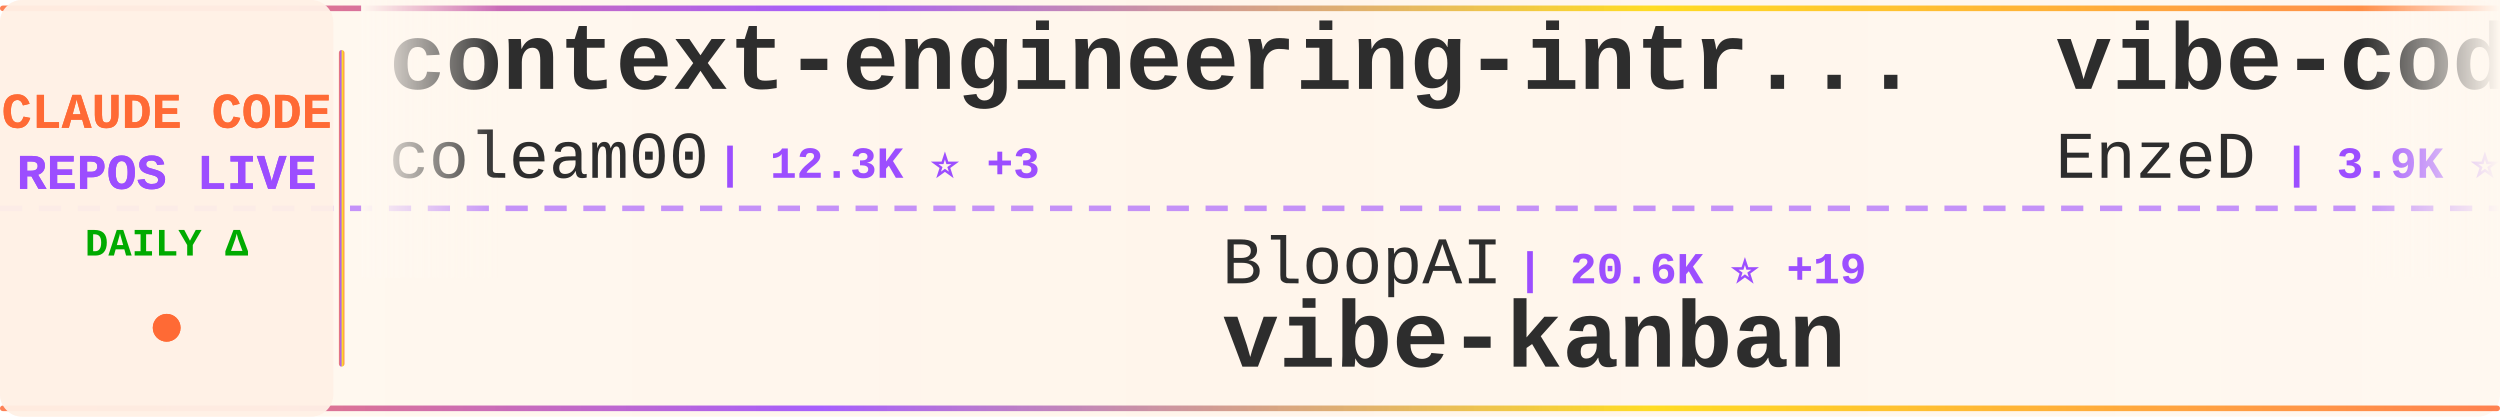
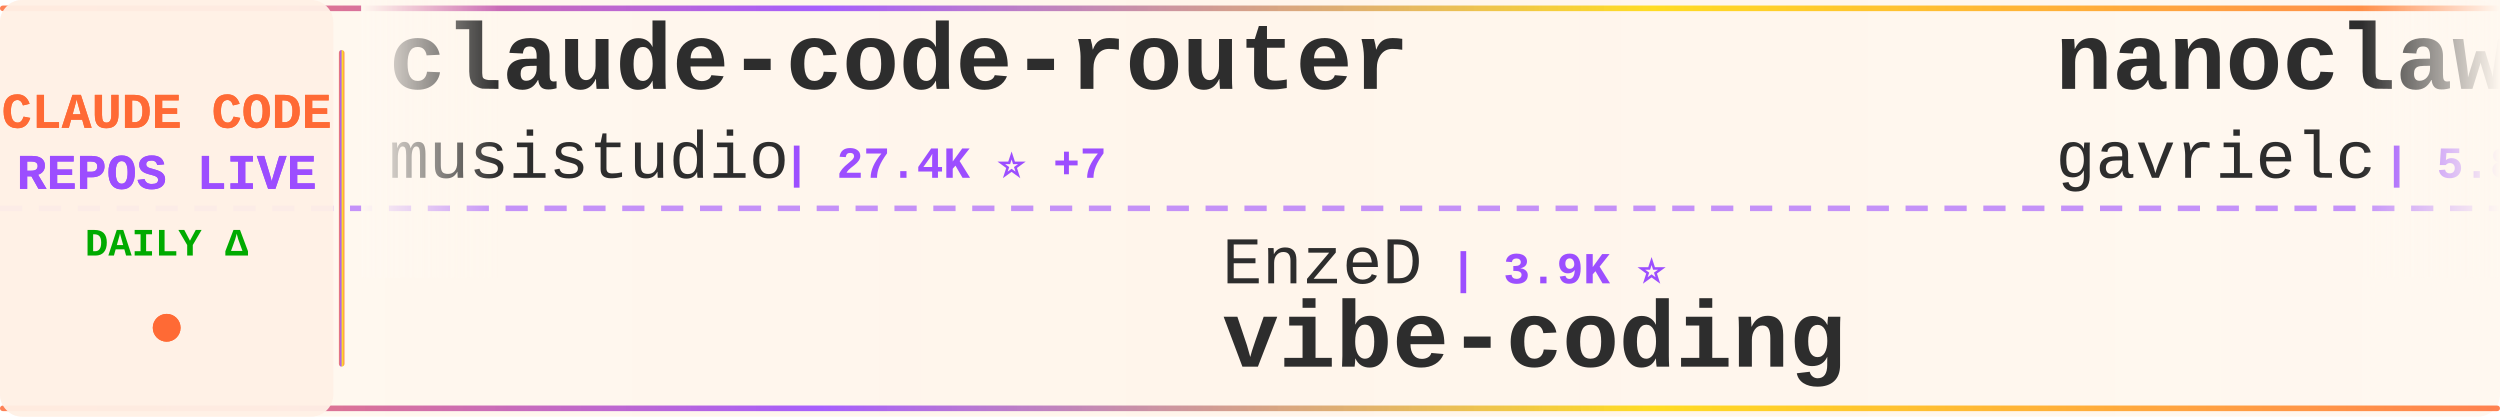
<svg xmlns="http://www.w3.org/2000/svg" width="900" height="150">
  <defs>
    <linearGradient id="tickerBg" x1="0%" y1="0%" x2="100%" y2="0%">
      <stop offset="0%" style="stop-color:#fff8f0;stop-opacity:0.98" />
      <stop offset="50%" style="stop-color:#fff5eb;stop-opacity:1" />
      <stop offset="100%" style="stop-color:#fff8f0;stop-opacity:0.98" />
    </linearGradient>
    <linearGradient id="borderGrad" x1="0%" y1="0%" x2="100%" y2="0%">
      <stop offset="0%" style="stop-color:#FF6B35;stop-opacity:0.85">
        <animate attributeName="stop-opacity" values="0.85;1;0.85" dur="2s" repeatCount="indefinite" />
      </stop>
      <stop offset="33%" style="stop-color:#9C4EFF;stop-opacity:0.9">
        <animate attributeName="stop-opacity" values="0.9;1;0.9" dur="2.2s" repeatCount="indefinite" />
      </stop>
      <stop offset="66%" style="stop-color:#FFD700;stop-opacity:0.85">
        <animate attributeName="stop-opacity" values="0.85;1;0.85" dur="1.8s" repeatCount="indefinite" />
      </stop>
      <stop offset="100%" style="stop-color:#FF6B35;stop-opacity:0.85">
        <animate attributeName="stop-opacity" values="0.85;1;0.85" dur="2s" repeatCount="indefinite" />
      </stop>
    </linearGradient>
    <filter id="textGlow">
      <feGaussianBlur stdDeviation="0.15" result="coloredBlur" />
      <feMerge>
        <feMergeNode in="coloredBlur" />
        <feMergeNode in="SourceGraphic" />
      </feMerge>
    </filter>
    <filter id="metricGlow">
      <feGaussianBlur stdDeviation="0.2" result="coloredBlur" />
      <feMerge>
        <feMergeNode in="coloredBlur" />
        <feMergeNode in="SourceGraphic" />
      </feMerge>
    </filter>
    <linearGradient id="leftFade" x1="0%" y1="0%" x2="100%" y2="0%">
      <stop offset="0%" style="stop-color:#fff8f0;stop-opacity:1" />
      <stop offset="100%" style="stop-color:#fff8f0;stop-opacity:0" />
    </linearGradient>
    <linearGradient id="rightFade" x1="0%" y1="0%" x2="100%" y2="0%">
      <stop offset="0%" style="stop-color:#fff8f0;stop-opacity:0" />
      <stop offset="100%" style="stop-color:#fff8f0;stop-opacity:1" />
    </linearGradient>
  </defs>
  <rect width="900" height="150" fill="url(#tickerBg)" rx="8" />
  <rect x="0" y="2" width="900" height="2" fill="url(#borderGrad)" rx="1" />
  <rect x="0" y="146" width="900" height="2" fill="url(#borderGrad)" rx="1" />
  <line x1="0" y1="75" x2="900" y2="75" stroke="#9C4EFF" stroke-width="2" stroke-dasharray="8 6" opacity="0.6" />
  <rect x="0" y="0" width="120" height="150" fill="#fff0e6" opacity="0.95" rx="8" />
  <text x="60" y="46" font-family="'Courier New', monospace" font-size="18" font-weight="bold" fill="#FF6B35" text-anchor="middle" filter="url(#textGlow)">
    CLAUDE CODE
  </text>
  <text x="60" y="68" font-family="'Courier New', monospace" font-size="18" font-weight="bold" fill="#9C4EFF" text-anchor="middle" filter="url(#textGlow)">
    REPOS LIVE
  </text>
  <text x="60" y="92" font-family="'Courier New', monospace" font-size="14" font-weight="bold" fill="#00aa00" text-anchor="middle">
    DAILY Δ
  </text>
  <circle cx="60" cy="118" r="5" fill="#FF6B35" filter="url(#metricGlow)">
    <animate attributeName="r" values="4;6;4" dur="1.5s" repeatCount="indefinite" />
    <animate attributeName="opacity" values="0.6;1;0.6" dur="1.5s" repeatCount="indefinite" />
  </circle>
  <rect x="122" y="18" width="2" height="114" fill="url(#borderGrad)" rx="1" />
  <clipPath id="tickerClip">
    <rect x="130" y="0" width="770" height="150" />
  </clipPath>
  <g clip-path="url(#tickerClip)">
    <g id="tickerItems">
      <animateTransform attributeName="transform" attributeType="XML" type="translate" from="0 0" to="-3000 0" dur="54s" repeatCount="indefinite" />
      <g transform="translate(0, 0)">
-         <text x="140" y="32" font-family="'Courier New', monospace" font-size="34" font-weight="bold" fill="#2d2d2d">context-engineering-intr...</text>
-         <text x="140" y="64" font-family="'Courier New', monospace" font-size="24" font-weight="normal" fill="#2d2d2d" opacity="1.0">coleam00</text>
-         <text x="258" y="64" font-family="'Courier New', monospace" font-size="16" font-weight="bold" fill="#9C4EFF"> | 12.3K ⭐ +3</text>
+         <text x="140" y="32" font-family="'Courier New', monospace" font-size="34" font-weight="bold" fill="#2d2d2d">claude-code-router</text>
+         <text x="140" y="64" font-family="'Courier New', monospace" font-size="24" font-weight="normal" fill="#2d2d2d" opacity="1.0">musistudio</text>
+         <text x="282" y="64" font-family="'Courier New', monospace" font-size="16" font-weight="bold" fill="#9C4EFF"> | 27.4K ⭐ +7</text>
      </g>
      <g transform="translate(300, 0)">
+         <text x="140" y="102" font-family="'Courier New', monospace" font-size="24" font-weight="normal" fill="#2d2d2d" opacity="1.0">EnzeD</text>
+         <text x="222" y="102" font-family="'Courier New', monospace" font-size="16" font-weight="bold" fill="#9C4EFF"> | 3.9K ⭐</text>
+         <text x="140" y="132" font-family="'Courier New', monospace" font-size="34" font-weight="bold" fill="#2d2d2d">vibe-coding</text>
+       </g>
+       <g transform="translate(600, 0)">
+         <text x="140" y="32" font-family="'Courier New', monospace" font-size="34" font-weight="bold" fill="#2d2d2d">nanoclaw</text>
+         <text x="140" y="64" font-family="'Courier New', monospace" font-size="24" font-weight="normal" fill="#2d2d2d" opacity="1.0">gavrielc</text>
+         <text x="258" y="64" font-family="'Courier New', monospace" font-size="16" font-weight="bold" fill="#9C4EFF"> | 5.8K ⭐ +84</text>
+       </g>
+       <g transform="translate(900, 0)">
        <text x="140" y="102" font-family="'Courier New', monospace" font-size="24" font-weight="normal" fill="#2d2d2d" opacity="1.0">BloopAI</text>
-         <text x="246" y="102" font-family="'Courier New', monospace" font-size="16" font-weight="bold" fill="#9C4EFF"> | 20.6K ⭐ +19</text>
+         <text x="246" y="102" font-family="'Courier New', monospace" font-size="16" font-weight="bold" fill="#9C4EFF"> | 20.7K ⭐ +13</text>
        <text x="140" y="132" font-family="'Courier New', monospace" font-size="34" font-weight="bold" fill="#2d2d2d">vibe-kanban</text>
      </g>
-       <g transform="translate(600, 0)">
-         <text x="140" y="32" font-family="'Courier New', monospace" font-size="34" font-weight="bold" fill="#2d2d2d">vibe-coding</text>
-         <text x="140" y="64" font-family="'Courier New', monospace" font-size="24" font-weight="normal" fill="#2d2d2d" opacity="1.0">EnzeD</text>
-         <text x="222" y="64" font-family="'Courier New', monospace" font-size="16" font-weight="bold" fill="#9C4EFF"> | 3.9K ⭐ +1</text>
-       </g>
-       <g transform="translate(900, 0)">
-         <text x="140" y="102" font-family="'Courier New', monospace" font-size="24" font-weight="normal" fill="#2d2d2d" opacity="1.0">anthropics</text>
-         <text x="282" y="102" font-family="'Courier New', monospace" font-size="16" font-weight="bold" fill="#9C4EFF"> | 64.6K ⭐ +163</text>
-         <text x="140" y="132" font-family="'Courier New', monospace" font-size="34" font-weight="bold" fill="#2d2d2d">skills</text>
-       </g>
      <g transform="translate(1200, 0)">
-         <text x="140" y="32" font-family="'Courier New', monospace" font-size="34" font-weight="bold" fill="#2d2d2d">claude-code-configs</text>
-         <text x="140" y="64" font-family="'Courier New', monospace" font-size="24" font-weight="normal" fill="#2d2d2d" opacity="1.0">Matt-Dionis</text>
-         <text x="294" y="64" font-family="'Courier New', monospace" font-size="16" font-weight="bold" fill="#9C4EFF"> | 614 ⭐ +1</text>
+         <text x="140" y="32" font-family="'Courier New', monospace" font-size="34" font-weight="bold" fill="#2d2d2d">claude-code-viewer</text>
+         <text x="140" y="64" font-family="'Courier New', monospace" font-size="24" font-weight="normal" fill="#2d2d2d" opacity="1.0">d-kimuson</text>
+         <text x="270" y="64" font-family="'Courier New', monospace" font-size="16" font-weight="bold" fill="#9C4EFF"> | 859 ⭐</text>
      </g>
      <g transform="translate(1500, 0)">
        <text x="140" y="102" font-family="'Courier New', monospace" font-size="24" font-weight="normal" fill="#2d2d2d" opacity="1.0">Piebald-AI</text>
-         <text x="282" y="102" font-family="'Courier New', monospace" font-size="16" font-weight="bold" fill="#9C4EFF"> | 4.1K ⭐ +7</text>
+         <text x="282" y="102" font-family="'Courier New', monospace" font-size="16" font-weight="bold" fill="#9C4EFF"> | 4.2K ⭐ +20</text>
        <text x="140" y="132" font-family="'Courier New', monospace" font-size="34" font-weight="bold" fill="#2d2d2d">claude-code-system-promp...</text>
      </g>
      <g transform="translate(1800, 0)">
-         <text x="140" y="32" font-family="'Courier New', monospace" font-size="34" font-weight="bold" fill="#2d2d2d">Claude-Code-Workflow</text>
-         <text x="140" y="64" font-family="'Courier New', monospace" font-size="24" font-weight="normal" fill="#2d2d2d" opacity="1.0">catlog22</text>
-         <text x="258" y="64" font-family="'Courier New', monospace" font-size="16" font-weight="bold" fill="#9C4EFF"> | 1.3K ⭐</text>
+         <text x="140" y="32" font-family="'Courier New', monospace" font-size="34" font-weight="bold" fill="#2d2d2d">claude-code-requirements...</text>
+         <text x="140" y="64" font-family="'Courier New', monospace" font-size="24" font-weight="normal" fill="#2d2d2d" opacity="1.0">rizethereum</text>
+         <text x="294" y="64" font-family="'Courier New', monospace" font-size="16" font-weight="bold" fill="#9C4EFF"> | 1.7K ⭐</text>
      </g>
      <g transform="translate(2100, 0)">
-         <text x="140" y="102" font-family="'Courier New', monospace" font-size="24" font-weight="normal" fill="#2d2d2d" opacity="1.0">winfunc</text>
-         <text x="246" y="102" font-family="'Courier New', monospace" font-size="16" font-weight="bold" fill="#9C4EFF"> | 20.4K ⭐ +8</text>
-         <text x="140" y="132" font-family="'Courier New', monospace" font-size="34" font-weight="bold" fill="#2d2d2d">opcode</text>
+         <text x="140" y="102" font-family="'Courier New', monospace" font-size="24" font-weight="normal" fill="#2d2d2d" opacity="1.0">pchalasani</text>
+         <text x="282" y="102" font-family="'Courier New', monospace" font-size="16" font-weight="bold" fill="#9C4EFF"> | 1.4K ⭐ +4</text>
+         <text x="140" y="132" font-family="'Courier New', monospace" font-size="34" font-weight="bold" fill="#2d2d2d">claude-code-tools</text>
      </g>
      <g transform="translate(2400, 0)">
-         <text x="140" y="32" font-family="'Courier New', monospace" font-size="34" font-weight="bold" fill="#2d2d2d">claude-code-hooks-multi-...</text>
-         <text x="140" y="64" font-family="'Courier New', monospace" font-size="24" font-weight="normal" fill="#2d2d2d" opacity="1.0">disler</text>
-         <text x="234" y="64" font-family="'Courier New', monospace" font-size="16" font-weight="bold" fill="#9C4EFF"> | 960 ⭐ +3</text>
+         <text x="140" y="32" font-family="'Courier New', monospace" font-size="34" font-weight="bold" fill="#2d2d2d">claude-code-guide</text>
+         <text x="140" y="64" font-family="'Courier New', monospace" font-size="24" font-weight="normal" fill="#2d2d2d" opacity="1.0">Cranot</text>
+         <text x="234" y="64" font-family="'Courier New', monospace" font-size="16" font-weight="bold" fill="#9C4EFF"> | 2.3K ⭐</text>
      </g>
      <g transform="translate(2700, 0)">
-         <text x="140" y="102" font-family="'Courier New', monospace" font-size="24" font-weight="normal" fill="#2d2d2d" opacity="1.0">glittercowboy</text>
-         <text x="318" y="102" font-family="'Courier New', monospace" font-size="16" font-weight="bold" fill="#9C4EFF"> | 11.9K ⭐</text>
-         <text x="140" y="132" font-family="'Courier New', monospace" font-size="34" font-weight="bold" fill="#2d2d2d">get-shit-done</text>
+         <text x="140" y="102" font-family="'Courier New', monospace" font-size="24" font-weight="normal" fill="#2d2d2d" opacity="1.0">edmund-io</text>
+         <text x="270" y="102" font-family="'Courier New', monospace" font-size="16" font-weight="bold" fill="#9C4EFF"> | 1.1K ⭐ +5</text>
+         <text x="140" y="132" font-family="'Courier New', monospace" font-size="34" font-weight="bold" fill="#2d2d2d">edmunds-claude-code</text>
      </g>
      <g transform="translate(3000, 0)">
-         <text x="140" y="32" font-family="'Courier New', monospace" font-size="34" font-weight="bold" fill="#2d2d2d">context-engineering-intr...</text>
-         <text x="140" y="64" font-family="'Courier New', monospace" font-size="24" font-weight="normal" fill="#2d2d2d" opacity="1.0">coleam00</text>
-         <text x="258" y="64" font-family="'Courier New', monospace" font-size="16" font-weight="bold" fill="#9C4EFF"> | 12.3K ⭐ +3</text>
+         <text x="140" y="32" font-family="'Courier New', monospace" font-size="34" font-weight="bold" fill="#2d2d2d">claude-code-router</text>
+         <text x="140" y="64" font-family="'Courier New', monospace" font-size="24" font-weight="normal" fill="#2d2d2d" opacity="1.0">musistudio</text>
+         <text x="282" y="64" font-family="'Courier New', monospace" font-size="16" font-weight="bold" fill="#9C4EFF"> | 27.4K ⭐ +7</text>
      </g>
      <g transform="translate(3300, 0)">
-         <text x="140" y="102" font-family="'Courier New', monospace" font-size="24" font-weight="normal" fill="#2d2d2d" opacity="1.0">BloopAI</text>
-         <text x="246" y="102" font-family="'Courier New', monospace" font-size="16" font-weight="bold" fill="#9C4EFF"> | 20.6K ⭐ +19</text>
-         <text x="140" y="132" font-family="'Courier New', monospace" font-size="34" font-weight="bold" fill="#2d2d2d">vibe-kanban</text>
+         <text x="140" y="102" font-family="'Courier New', monospace" font-size="24" font-weight="normal" fill="#2d2d2d" opacity="1.0">EnzeD</text>
+         <text x="222" y="102" font-family="'Courier New', monospace" font-size="16" font-weight="bold" fill="#9C4EFF"> | 3.9K ⭐</text>
+         <text x="140" y="132" font-family="'Courier New', monospace" font-size="34" font-weight="bold" fill="#2d2d2d">vibe-coding</text>
      </g>
      <g transform="translate(3600, 0)">
-         <text x="140" y="32" font-family="'Courier New', monospace" font-size="34" font-weight="bold" fill="#2d2d2d">vibe-coding</text>
-         <text x="140" y="64" font-family="'Courier New', monospace" font-size="24" font-weight="normal" fill="#2d2d2d" opacity="1.0">EnzeD</text>
-         <text x="222" y="64" font-family="'Courier New', monospace" font-size="16" font-weight="bold" fill="#9C4EFF"> | 3.9K ⭐ +1</text>
+         <text x="140" y="32" font-family="'Courier New', monospace" font-size="34" font-weight="bold" fill="#2d2d2d">nanoclaw</text>
+         <text x="140" y="64" font-family="'Courier New', monospace" font-size="24" font-weight="normal" fill="#2d2d2d" opacity="1.0">gavrielc</text>
+         <text x="258" y="64" font-family="'Courier New', monospace" font-size="16" font-weight="bold" fill="#9C4EFF"> | 5.8K ⭐ +84</text>
      </g>
      <g transform="translate(3900, 0)">
-         <text x="140" y="102" font-family="'Courier New', monospace" font-size="24" font-weight="normal" fill="#2d2d2d" opacity="1.0">anthropics</text>
-         <text x="282" y="102" font-family="'Courier New', monospace" font-size="16" font-weight="bold" fill="#9C4EFF"> | 64.6K ⭐ +163</text>
-         <text x="140" y="132" font-family="'Courier New', monospace" font-size="34" font-weight="bold" fill="#2d2d2d">skills</text>
+         <text x="140" y="102" font-family="'Courier New', monospace" font-size="24" font-weight="normal" fill="#2d2d2d" opacity="1.0">BloopAI</text>
+         <text x="246" y="102" font-family="'Courier New', monospace" font-size="16" font-weight="bold" fill="#9C4EFF"> | 20.7K ⭐ +13</text>
+         <text x="140" y="132" font-family="'Courier New', monospace" font-size="34" font-weight="bold" fill="#2d2d2d">vibe-kanban</text>
      </g>
    </g>
  </g>
  <rect x="130" y="0" width="50" height="100" fill="url(#leftFade)" />
  <rect x="850" y="0" width="50" height="100" fill="url(#rightFade)" />
</svg>
